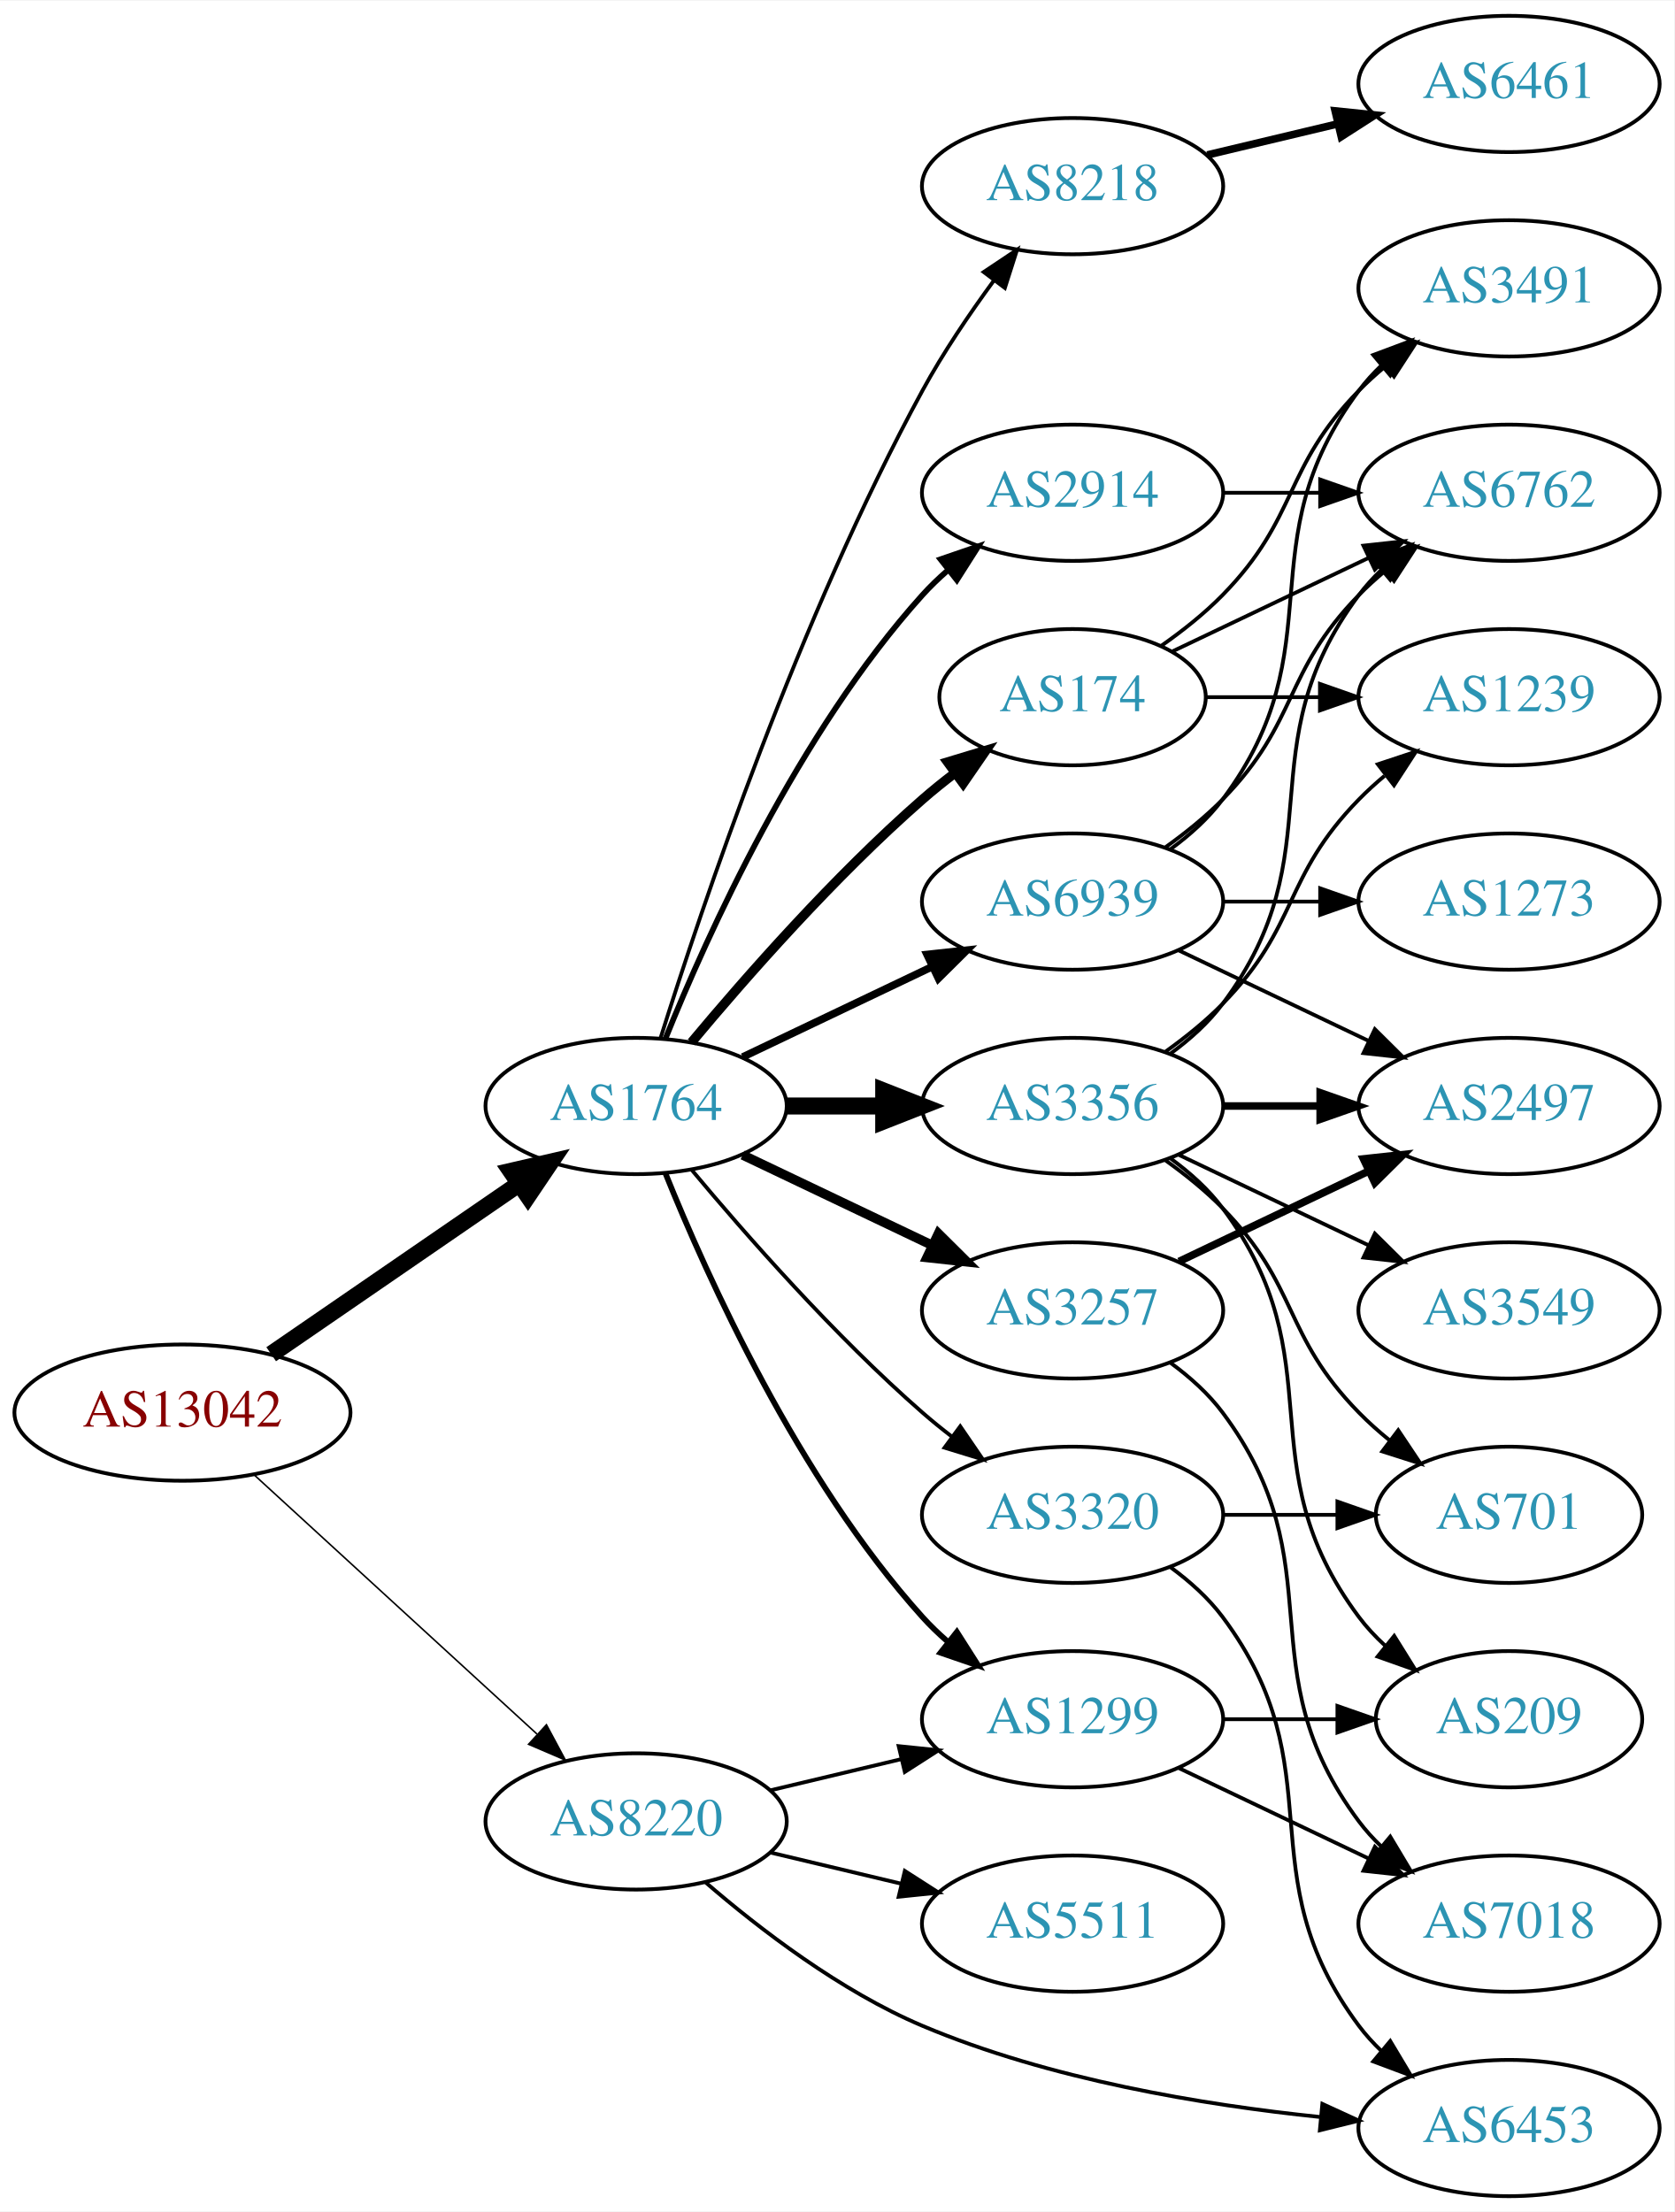
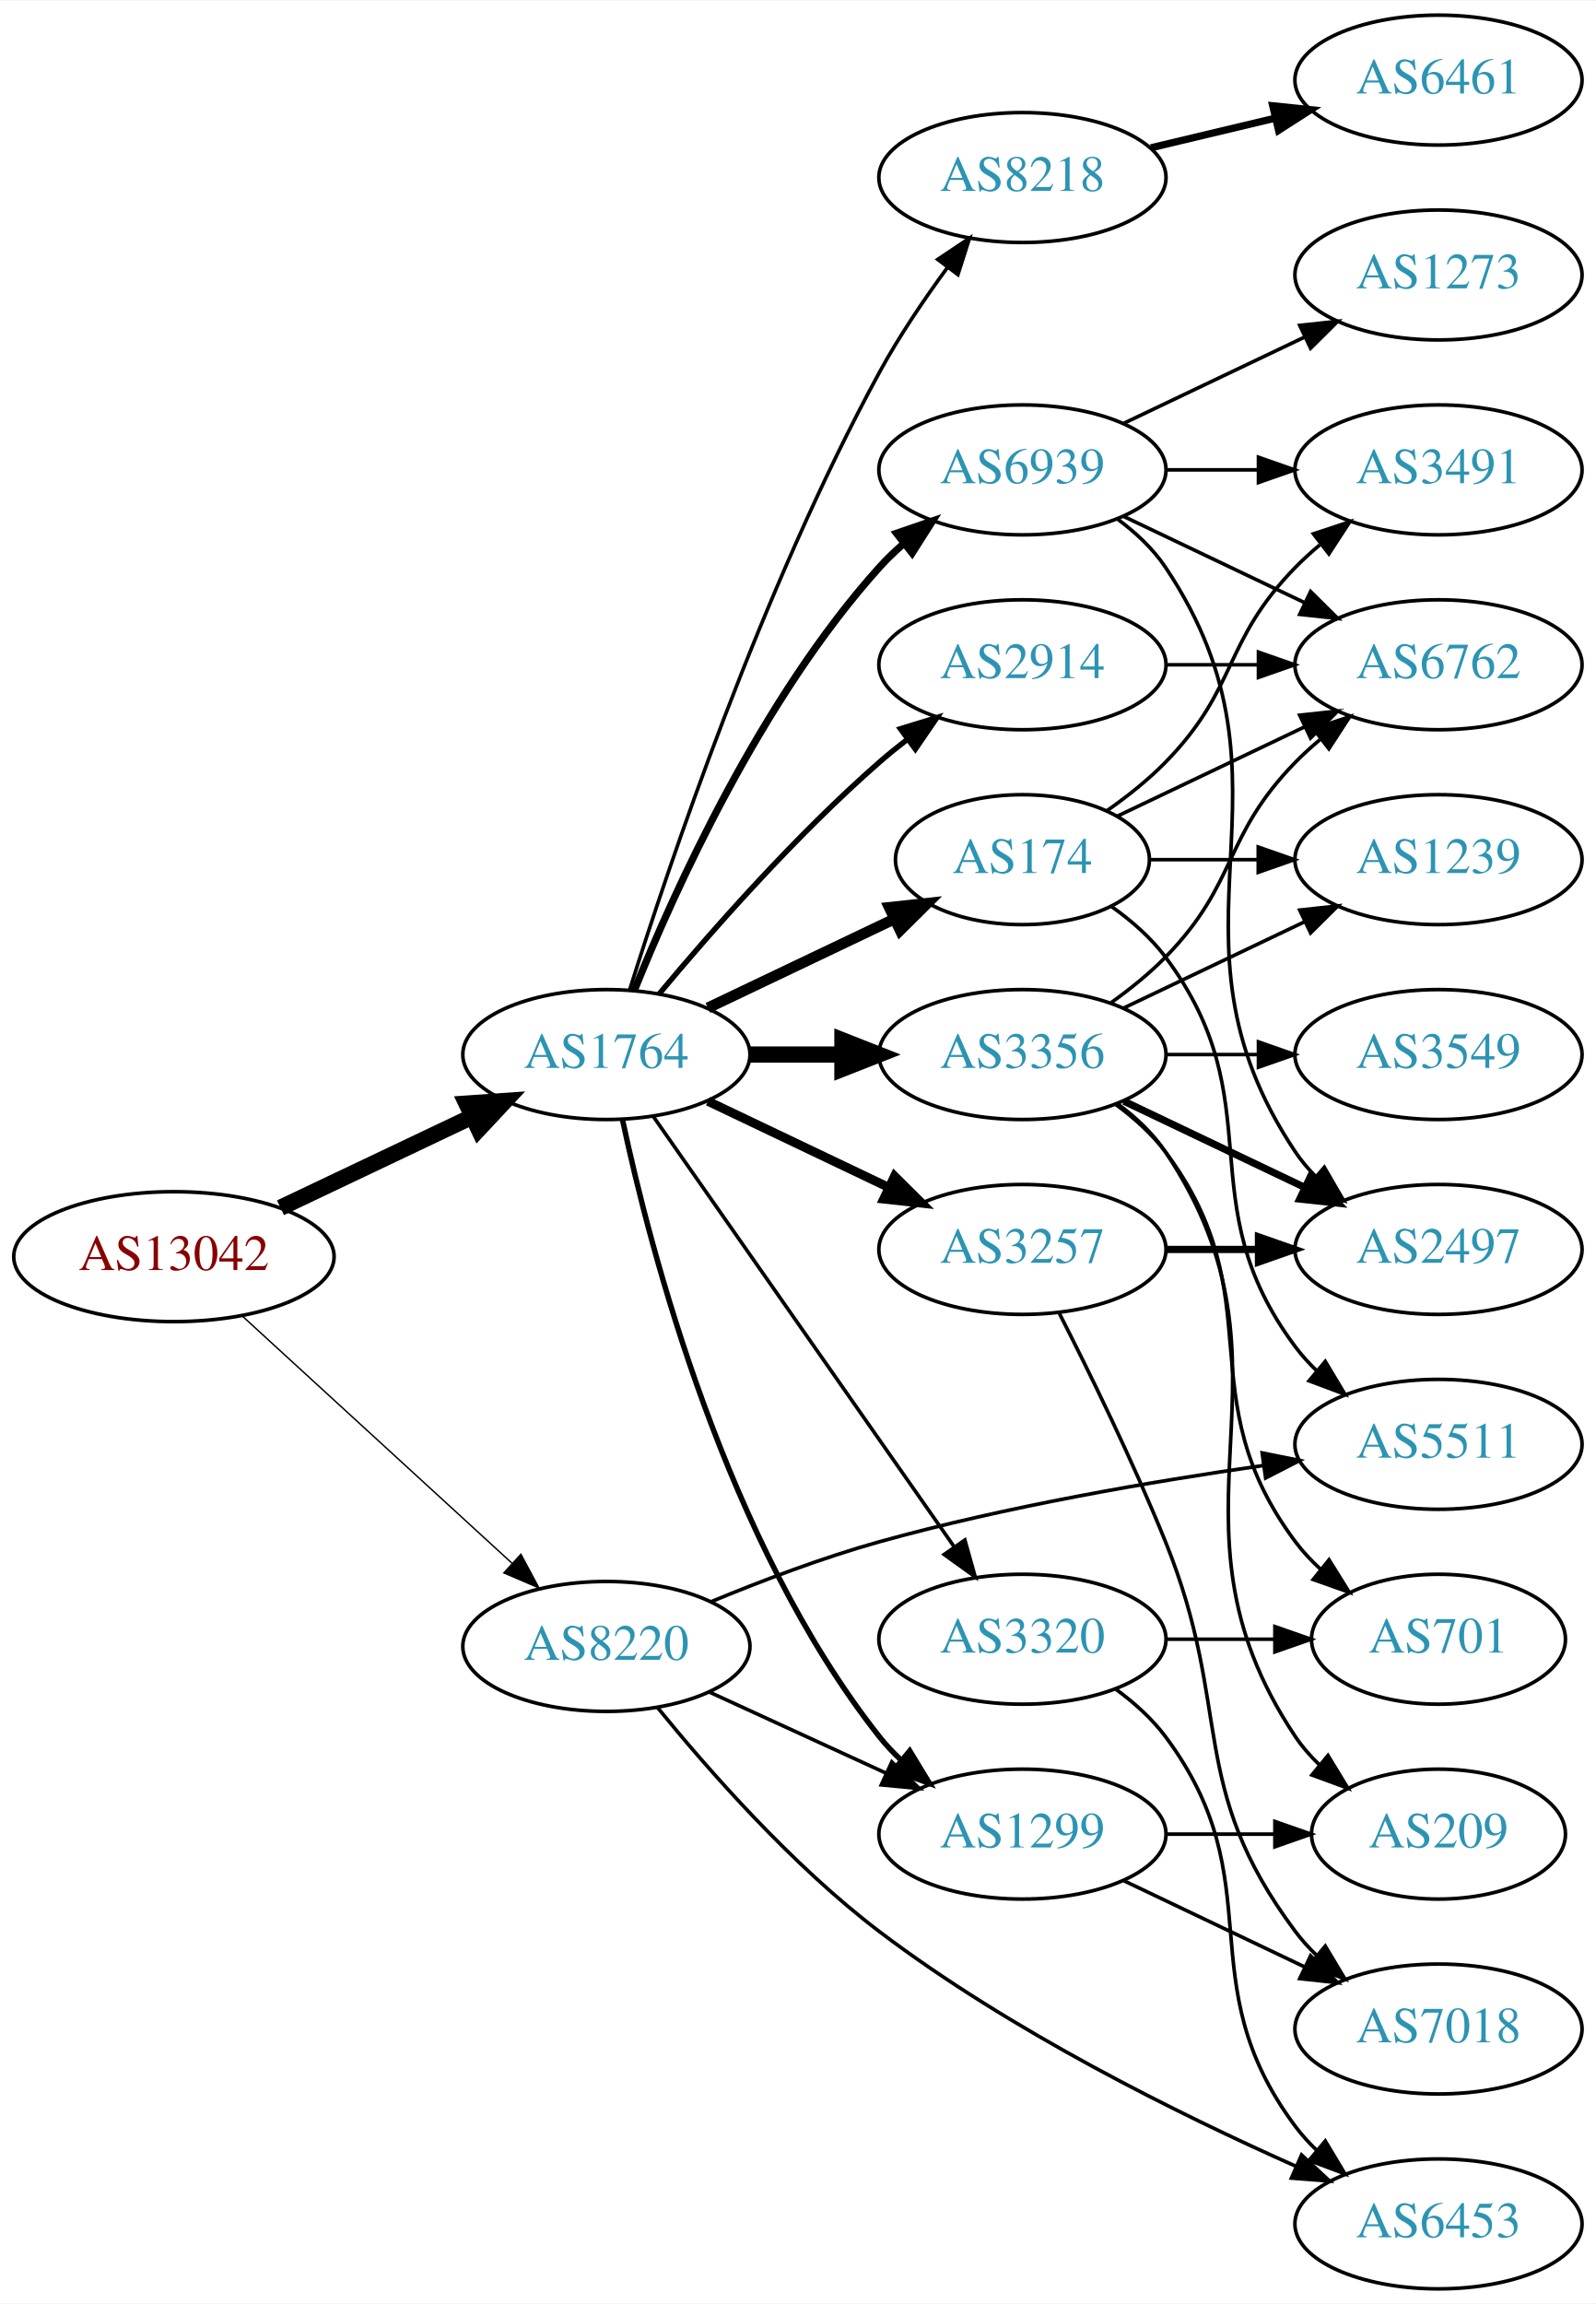
- <svg xmlns="http://www.w3.org/2000/svg" xmlns:xlink="http://www.w3.org/1999/xlink" width="442pt" height="584pt" viewBox="0.00 0.00 442.27 584.00">
-   <g id="graph0" class="graph" transform="scale(1 1) rotate(0) translate(4 580)">
-     <polygon fill="white" stroke="none" points="-4,4 -4,-580 438.271,-580 438.271,4 -4,4" />
+ <svg xmlns="http://www.w3.org/2000/svg" xmlns:xlink="http://www.w3.org/1999/xlink" width="442pt" height="638pt" viewBox="0.00 0.00 442.27 638.00">
+   <g id="graph0" class="graph" transform="scale(1 1) rotate(0) translate(4 634)">
+     <polygon fill="white" stroke="none" points="-4,4 -4,-634 438.271,-634 438.271,4 -4,4" />
    <g id="node1" class="node">
      <g id="a_node1">
        <a xlink:href="/asn/13042" xlink:title="AS13042 ~ Oesterreichische Nationalbank [AT]">
-           <ellipse fill="#ffffff" stroke="black" cx="44.196" cy="-207" rx="44.393" ry="18" />
-           <text text-anchor="middle" x="44.196" y="-203.3" font-family="Times,serif" font-size="14.00" fill="#880000">AS13042</text>
+           <ellipse fill="#ffffff" stroke="black" cx="44.196" cy="-286" rx="44.393" ry="18" />
+           <text text-anchor="middle" x="44.196" y="-282.3" font-family="Times,serif" font-size="14.00" fill="#880000">AS13042</text>
        </a>
      </g>
    </g>
    <g id="node2" class="node">
      <g id="a_node2">
        <a xlink:href="/asn/1764" xlink:title="AS1764 ~ NEXTLAYER-AS [AT]">
-           <ellipse fill="#ffffff" stroke="black" cx="164.039" cy="-288" rx="39.794" ry="18" />
-           <text text-anchor="middle" x="164.039" y="-284.3" font-family="Times,serif" font-size="14.00" fill="#2c94b3">AS1764</text>
+           <ellipse fill="#ffffff" stroke="black" cx="164.039" cy="-342" rx="39.794" ry="18" />
+           <text text-anchor="middle" x="164.039" y="-338.3" font-family="Times,serif" font-size="14.00" fill="#2c94b3">AS1764</text>
        </a>
      </g>
    </g>
    <g id="edge1" class="edge">
-       <path fill="none" stroke="black" stroke-width="4.5" d="M67.639,-222.426C86.22,-235.198 112.781,-253.455 133.161,-267.463" />
-       <polygon fill="black" stroke="black" stroke-width="4.5" points="131.003,-270.758 141.475,-273.178 135.464,-264.269 131.003,-270.758" />
+       <path fill="none" stroke="black" stroke-width="4.5" d="M73.722,-299.556C89.7,-307.149 109.784,-316.693 126.858,-324.807" />
+       <polygon fill="black" stroke="black" stroke-width="4.5" points="125.267,-328.41 135.989,-329.146 128.647,-321.297 125.267,-328.41" />
    </g>
    <g id="node3" class="node">
      <g id="a_node3">
        <a xlink:href="/asn/8220" xlink:title="AS8220 ~ COLT [GB]">
-           <ellipse fill="#ffffff" stroke="black" cx="164.039" cy="-99" rx="39.794" ry="18" />
-           <text text-anchor="middle" x="164.039" y="-95.3" font-family="Times,serif" font-size="14.00" fill="#2c94b3">AS8220</text>
+           <ellipse fill="#ffffff" stroke="black" cx="164.039" cy="-178" rx="39.794" ry="18" />
+           <text text-anchor="middle" x="164.039" y="-174.3" font-family="Times,serif" font-size="14.00" fill="#2c94b3">AS8220</text>
        </a>
      </g>
    </g>
    <g id="edge2" class="edge">
-       <path fill="none" stroke="black" stroke-width="0.409" d="M63.094,-190.597C83.022,-172.333 115.38,-142.678 137.857,-122.079" />
-       <polygon fill="black" stroke="black" stroke-width="0.409" points="140.351,-124.54 145.359,-115.203 135.622,-119.38 140.351,-124.54" />
+       <path fill="none" stroke="black" stroke-width="0.397" d="M63.094,-269.597C83.022,-251.333 115.38,-221.678 137.857,-201.079" />
+       <polygon fill="black" stroke="black" stroke-width="0.397" points="140.351,-203.54 145.359,-194.203 135.622,-198.38 140.351,-203.54" />
    </g>
    <g id="node4" class="node">
      <g id="a_node4">
+         <a xlink:href="/asn/174" xlink:title="AS174 ~ Cogent Communications [US]">
+           <ellipse fill="#ffffff" stroke="black" cx="279.332" cy="-396" rx="35.194" ry="18" />
+           <text text-anchor="middle" x="279.332" y="-392.3" font-family="Times,serif" font-size="14.00" fill="#2c94b3">AS174</text>
+         </a>
+       </g>
+     </g>
+     <g id="edge3" class="edge">
+       <path fill="none" stroke="black" stroke-width="3" d="M192.175,-354.934C207.607,-362.29 227.092,-371.577 243.628,-379.459" />
+       <polygon fill="black" stroke="black" stroke-width="3" points="242.436,-382.768 252.969,-383.911 245.448,-376.449 242.436,-382.768" />
+     </g>
+     <g id="node5" class="node">
+       <g id="a_node5">
+         <a xlink:href="/asn/3356" xlink:title="AS3356 ~ Level 3 Parent, LLC [US]">
+           <ellipse fill="#ffffff" stroke="black" cx="279.332" cy="-342" rx="39.794" ry="18" />
+           <text text-anchor="middle" x="279.332" y="-338.3" font-family="Times,serif" font-size="14.00" fill="#2c94b3">AS3356</text>
+         </a>
+       </g>
+     </g>
+     <g id="edge4" class="edge">
+       <path fill="none" stroke="black" stroke-width="4.5" d="M203.711,-342C211.914,-342 220.678,-342 229.21,-342" />
+       <polygon fill="black" stroke="black" stroke-width="4.5" points="229.449,-345.938 239.449,-342 229.449,-338.063 229.449,-345.938" />
+     </g>
+     <g id="node6" class="node">
+       <g id="a_node6">
+         <a xlink:href="/asn/3257" xlink:title="AS3257 ~ GTT [DE]">
+           <ellipse fill="#ffffff" stroke="black" cx="279.332" cy="-288" rx="39.794" ry="18" />
+           <text text-anchor="middle" x="279.332" y="-284.3" font-family="Times,serif" font-size="14.00" fill="#2c94b3">AS3257</text>
+         </a>
+       </g>
+     </g>
+     <g id="edge5" class="edge">
+       <path fill="none" stroke="black" stroke-width="2.5" d="M192.175,-329.066C207.169,-321.919 225.99,-312.948 242.213,-305.215" />
+       <polygon fill="black" stroke="black" stroke-width="2.5" points="243.895,-308.291 251.417,-300.829 240.884,-301.972 243.895,-308.291" />
+     </g>
+     <g id="node7" class="node">
+       <g id="a_node7">
        <a xlink:href="/asn/2914" xlink:title="AS2914 ~ NTT America, Inc. [US]">
          <ellipse fill="#ffffff" stroke="black" cx="279.332" cy="-450" rx="39.794" ry="18" />
          <text text-anchor="middle" x="279.332" y="-446.3" font-family="Times,serif" font-size="14.00" fill="#2c94b3">AS2914</text>
        </a>
      </g>
    </g>
-     <g id="edge3" class="edge">
-       <path fill="none" stroke="black" stroke-width="1.5" d="M171.786,-305.787C182.837,-333.243 206.891,-386.578 239.685,-423 241.688,-425.224 243.906,-427.363 246.239,-429.397" />
-       <polygon fill="black" stroke="black" stroke-width="1.5" points="244.437,-432.433 254.458,-435.873 248.769,-426.935 244.437,-432.433" />
-     </g>
-     <g id="node5" class="node">
-       <g id="a_node5">
-         <a xlink:href="/asn/174" xlink:title="AS174 ~ Cogent Communications [US]">
-           <ellipse fill="#ffffff" stroke="black" cx="279.332" cy="-396" rx="35.194" ry="18" />
-           <text text-anchor="middle" x="279.332" y="-392.3" font-family="Times,serif" font-size="14.00" fill="#2c94b3">AS174</text>
-         </a>
-       </g>
-     </g>
-     <g id="edge4" class="edge">
-       <path fill="none" stroke="black" stroke-width="2.5" d="M178.669,-304.817C192.951,-321.929 216.498,-348.745 239.685,-369 242.355,-371.332 245.228,-373.648 248.158,-375.886" />
-       <polygon fill="black" stroke="black" stroke-width="2.5" points="246.309,-378.87 256.449,-381.939 250.436,-373.216 246.309,-378.87" />
-     </g>
-     <g id="node6" class="node">
-       <g id="a_node6">
-         <a xlink:href="/asn/3356" xlink:title="AS3356 ~ Level 3 Parent, LLC [US]">
-           <ellipse fill="#ffffff" stroke="black" cx="279.332" cy="-288" rx="39.794" ry="18" />
-           <text text-anchor="middle" x="279.332" y="-284.3" font-family="Times,serif" font-size="14.00" fill="#2c94b3">AS3356</text>
-         </a>
-       </g>
-     </g>
-     <g id="edge5" class="edge">
-       <path fill="none" stroke="black" stroke-width="4.5" d="M203.711,-288C211.914,-288 220.678,-288 229.21,-288" />
-       <polygon fill="black" stroke="black" stroke-width="4.5" points="229.449,-291.938 239.449,-288 229.449,-284.063 229.449,-291.938" />
-     </g>
-     <g id="node7" class="node">
-       <g id="a_node7">
-         <a xlink:href="/asn/3257" xlink:title="AS3257 ~ GTT [DE]">
-           <ellipse fill="#ffffff" stroke="black" cx="279.332" cy="-234" rx="39.794" ry="18" />
-           <text text-anchor="middle" x="279.332" y="-230.3" font-family="Times,serif" font-size="14.00" fill="#2c94b3">AS3257</text>
-         </a>
-       </g>
-     </g>
    <g id="edge6" class="edge">
-       <path fill="none" stroke="black" stroke-width="2.5" d="M192.175,-275.066C207.169,-267.919 225.99,-258.948 242.213,-251.215" />
-       <polygon fill="black" stroke="black" stroke-width="2.5" points="243.895,-254.291 251.417,-246.829 240.884,-247.972 243.895,-254.291" />
+       <path fill="none" stroke="black" stroke-width="1.5" d="M178.669,-358.817C192.951,-375.929 216.498,-402.745 239.685,-423 242.151,-425.154 244.789,-427.294 247.487,-429.372" />
+       <polygon fill="black" stroke="black" stroke-width="1.5" points="245.512,-432.264 255.641,-435.37 249.66,-426.625 245.512,-432.264" />
    </g>
    <g id="node8" class="node">
      <g id="a_node8">
        <a xlink:href="/asn/8218" xlink:title="AS8218 ~ legacy Neotelecoms [FR]">
-           <ellipse fill="#ffffff" stroke="black" cx="279.332" cy="-531" rx="39.794" ry="18" />
-           <text text-anchor="middle" x="279.332" y="-527.3" font-family="Times,serif" font-size="14.00" fill="#2c94b3">AS8218</text>
+           <ellipse fill="#ffffff" stroke="black" cx="279.332" cy="-585" rx="39.794" ry="18" />
+           <text text-anchor="middle" x="279.332" y="-581.3" font-family="Times,serif" font-size="14.00" fill="#2c94b3">AS8218</text>
        </a>
      </g>
    </g>
    <g id="edge7" class="edge">
-       <path fill="none" stroke="black" d="M170.46,-305.841C181.231,-340.146 207.122,-417.203 239.685,-477 245.117,-486.974 252.091,-497.269 258.617,-506.16" />
-       <polygon fill="black" stroke="black" points="255.858,-508.316 264.67,-514.198 261.45,-504.105 255.858,-508.316" />
+       <path fill="none" stroke="black" d="M170.46,-359.841C181.231,-394.146 207.122,-471.203 239.685,-531 245.117,-540.974 252.091,-551.269 258.617,-560.16" />
+       <polygon fill="black" stroke="black" points="255.858,-562.316 264.67,-568.198 261.45,-558.105 255.858,-562.316" />
    </g>
    <g id="node9" class="node">
      <g id="a_node9">
-         <a xlink:href="/asn/6939" xlink:title="AS6939 ~ Hurricane Electric LLC [US]">
-           <ellipse fill="#ffffff" stroke="black" cx="279.332" cy="-342" rx="39.794" ry="18" />
-           <text text-anchor="middle" x="279.332" y="-338.3" font-family="Times,serif" font-size="14.00" fill="#2c94b3">AS6939</text>
-         </a>
-       </g>
-     </g>
-     <g id="edge8" class="edge">
-       <path fill="none" stroke="black" stroke-width="2" d="M192.175,-300.934C207.169,-308.081 225.99,-317.052 242.213,-324.785" />
-       <polygon fill="black" stroke="black" stroke-width="2" points="240.884,-328.028 251.417,-329.171 243.895,-321.709 240.884,-328.028" />
-     </g>
-     <g id="node10" class="node">
-       <g id="a_node10">
        <a xlink:href="/asn/1299" xlink:title="AS1299 ~ Telia Carrier [EU]">
          <ellipse fill="#ffffff" stroke="black" cx="279.332" cy="-126" rx="39.794" ry="18" />
          <text text-anchor="middle" x="279.332" y="-122.3" font-family="Times,serif" font-size="14.00" fill="#2c94b3">AS1299</text>
        </a>
      </g>
    </g>
+     <g id="edge8" class="edge">
+       <path fill="none" stroke="black" stroke-width="1.5" d="M168.529,-323.84C176.16,-287.97 197.152,-206.845 239.685,-153 241.493,-150.712 243.545,-148.538 245.74,-146.49" />
+       <polygon fill="black" stroke="black" stroke-width="1.5" points="248.094,-149.086 253.6,-140.034 243.651,-143.677 248.094,-149.086" />
+     </g>
+     <g id="node10" class="node">
+       <g id="a_node10">
+         <a xlink:href="/asn/6939" xlink:title="AS6939 ~ Hurricane Electric LLC [US]">
+           <ellipse fill="#ffffff" stroke="black" cx="279.332" cy="-504" rx="39.794" ry="18" />
+           <text text-anchor="middle" x="279.332" y="-500.3" font-family="Times,serif" font-size="14.00" fill="#2c94b3">AS6939</text>
+         </a>
+       </g>
+     </g>
    <g id="edge9" class="edge">
-       <path fill="none" stroke="black" stroke-width="1.5" d="M171.786,-270.213C182.837,-242.757 206.891,-189.422 239.685,-153 241.688,-150.776 243.906,-148.637 246.239,-146.603" />
-       <polygon fill="black" stroke="black" stroke-width="1.5" points="248.769,-149.065 254.458,-140.127 244.437,-143.567 248.769,-149.065" />
+       <path fill="none" stroke="black" stroke-width="2" d="M171.786,-359.787C182.837,-387.243 206.891,-440.578 239.685,-477 241.688,-479.224 243.906,-481.363 246.239,-483.397" />
+       <polygon fill="black" stroke="black" stroke-width="2" points="244.437,-486.433 254.458,-489.873 248.769,-480.935 244.437,-486.433" />
    </g>
    <g id="node11" class="node">
      <g id="a_node11">
        <a xlink:href="/asn/3320" xlink:title="AS3320 ~ DTAG [DE]">
          <ellipse fill="#ffffff" stroke="black" cx="279.332" cy="-180" rx="39.794" ry="18" />
          <text text-anchor="middle" x="279.332" y="-176.3" font-family="Times,serif" font-size="14.00" fill="#2c94b3">AS3320</text>
        </a>
      </g>
    </g>
    <g id="edge10" class="edge">
-       <path fill="none" stroke="black" d="M178.669,-271.183C192.951,-254.071 216.498,-227.255 239.685,-207 242.151,-204.846 244.789,-202.706 247.487,-200.628" />
-       <polygon fill="black" stroke="black" points="249.66,-203.375 255.641,-194.63 245.512,-197.736 249.66,-203.375" />
-     </g>
-     <g id="edge24" class="edge">
-       <path fill="none" stroke="black" d="M199.646,-107.248C210.517,-109.838 222.671,-112.735 234.114,-115.462" />
-       <polygon fill="black" stroke="black" points="233.397,-118.889 243.936,-117.803 235.02,-112.08 233.397,-118.889" />
-     </g>
-     <g id="node21" class="node">
-       <g id="a_node21">
+       <path fill="none" stroke="black" d="M176.949,-324.969C196.871,-296.483 237.06,-239.015 260.41,-205.626" />
+       <polygon fill="black" stroke="black" points="263.377,-207.491 266.24,-197.29 257.641,-203.479 263.377,-207.491" />
+     </g>
+     <g id="edge27" class="edge">
+       <path fill="none" stroke="black" d="M192.464,-165.412C207.244,-158.628 225.68,-150.166 241.676,-142.824" />
+       <polygon fill="black" stroke="black" points="243.138,-146.005 250.766,-138.652 240.218,-139.643 243.138,-146.005" />
+     </g>
+     <g id="node15" class="node">
+       <g id="a_node15">
+         <a xlink:href="/asn/5511" xlink:title="AS5511 ~ Orange S.A. [FR]">
+           <ellipse fill="#ffffff" stroke="black" cx="394.625" cy="-234" rx="39.794" ry="18" />
+           <text text-anchor="middle" x="394.625" y="-230.3" font-family="Times,serif" font-size="14.00" fill="#2c94b3">AS5511</text>
+         </a>
+       </g>
+     </g>
+     <g id="edge26" class="edge">
+       <path fill="none" stroke="black" d="M192.951,-190.352C206.789,-196.085 223.883,-202.591 239.685,-207 274.789,-216.794 315.434,-223.744 346.141,-228.137" />
+       <polygon fill="black" stroke="black" points="345.765,-231.618 356.152,-229.53 346.729,-224.685 345.765,-231.618" />
+     </g>
+     <g id="node22" class="node">
+       <g id="a_node22">
        <a xlink:href="/asn/6453" xlink:title="AS6453 ~ TATA COMMUNICATIONS (AMERICA) INC [US]">
          <ellipse fill="#ffffff" stroke="black" cx="394.625" cy="-18" rx="39.794" ry="18" />
          <text text-anchor="middle" x="394.625" y="-14.3" font-family="Times,serif" font-size="14.00" fill="#2c94b3">AS6453</text>
        </a>
      </g>
    </g>
    <g id="edge25" class="edge">
-       <path fill="none" stroke="black" d="M182.334,-82.947C196.63,-70.601 218.028,-54.155 239.685,-45 273.142,-30.857 313.702,-24.122 344.788,-20.915" />
-       <polygon fill="black" stroke="black" points="345.316,-24.381 354.943,-19.957 344.659,-17.412 345.316,-24.381" />
-     </g>
-     <g id="node22" class="node">
-       <g id="a_node22">
-         <a xlink:href="/asn/5511" xlink:title="AS5511 ~ Orange S.A. [FR]">
-           <ellipse fill="#ffffff" stroke="black" cx="279.332" cy="-72" rx="39.794" ry="18" />
-           <text text-anchor="middle" x="279.332" y="-68.3" font-family="Times,serif" font-size="14.00" fill="#2c94b3">AS5511</text>
-         </a>
-       </g>
-     </g>
-     <g id="edge26" class="edge">
-       <path fill="none" stroke="black" d="M199.646,-90.752C210.517,-88.162 222.671,-85.265 234.114,-82.538" />
-       <polygon fill="black" stroke="black" points="235.02,-85.92 243.936,-80.197 233.397,-79.111 235.02,-85.92" />
+       <path fill="none" stroke="black" d="M178.249,-161.023C192.198,-143.875 215.483,-117.362 239.685,-99 275.925,-71.505 322.814,-48.322 355.273,-33.897" />
+       <polygon fill="black" stroke="black" points="356.682,-37.101 364.44,-29.885 353.876,-30.688 356.682,-37.101" />
+     </g>
+     <g id="node12" class="node">
+       <g id="a_node12">
+         <a xlink:href="/asn/3491" xlink:title="AS3491 ~ PCCW Global, Inc. [US]">
+           <ellipse fill="#ffffff" stroke="black" cx="394.625" cy="-504" rx="39.794" ry="18" />
+           <text text-anchor="middle" x="394.625" y="-500.3" font-family="Times,serif" font-size="14.00" fill="#2c94b3">AS3491</text>
+         </a>
+       </g>
+     </g>
+     <g id="edge11" class="edge">
+       <path fill="none" stroke="black" d="M302.714,-409.532C308.356,-413.49 314.17,-418.086 318.978,-423 339.151,-443.617 334.806,-456.383 354.978,-477 357.071,-479.139 359.354,-481.218 361.731,-483.21" />
+       <polygon fill="black" stroke="black" points="359.974,-486.275 370.031,-489.611 364.249,-480.732 359.974,-486.275" />
+     </g>
+     <g id="node13" class="node">
+       <g id="a_node13">
+         <a xlink:href="/asn/1239" xlink:title="AS1239 ~ Sprint [US]">
+           <ellipse fill="#ffffff" stroke="black" cx="394.625" cy="-396" rx="39.794" ry="18" />
+           <text text-anchor="middle" x="394.625" y="-392.3" font-family="Times,serif" font-size="14.00" fill="#2c94b3">AS1239</text>
+         </a>
+       </g>
+     </g>
+     <g id="edge12" class="edge">
+       <path fill="none" stroke="black" d="M314.631,-396C324.008,-396 334.358,-396 344.393,-396" />
+       <polygon fill="black" stroke="black" points="344.681,-399.5 354.681,-396 344.681,-392.5 344.681,-399.5" />
    </g>
    <g id="node14" class="node">
      <g id="a_node14">
        <a xlink:href="/asn/6762" xlink:title="AS6762 ~ TELECOM ITALIA SPARKLE S.p.A. [IT]">
          <ellipse fill="#ffffff" stroke="black" cx="394.625" cy="-450" rx="39.794" ry="18" />
          <text text-anchor="middle" x="394.625" y="-446.3" font-family="Times,serif" font-size="14.00" fill="#2c94b3">AS6762</text>
        </a>
      </g>
    </g>
-     <g id="edge23" class="edge">
-       <path fill="none" stroke="black" d="M319.004,-450C327.207,-450 335.971,-450 344.503,-450" />
-       <polygon fill="black" stroke="black" points="344.742,-453.5 354.742,-450 344.742,-446.5 344.742,-453.5" />
-     </g>
-     <g id="node12" class="node">
-       <g id="a_node12">
-         <a xlink:href="/asn/1239" xlink:title="AS1239 ~ Sprint [US]">
-           <ellipse fill="#ffffff" stroke="black" cx="394.625" cy="-396" rx="39.794" ry="18" />
-           <text text-anchor="middle" x="394.625" y="-392.3" font-family="Times,serif" font-size="14.00" fill="#2c94b3">AS1239</text>
-         </a>
-       </g>
-     </g>
-     <g id="edge11" class="edge">
-       <path fill="none" stroke="black" d="M314.631,-396C324.008,-396 334.358,-396 344.393,-396" />
-       <polygon fill="black" stroke="black" points="344.681,-399.5 354.681,-396 344.681,-392.5 344.681,-399.5" />
-     </g>
-     <g id="node13" class="node">
-       <g id="a_node13">
-         <a xlink:href="/asn/3491" xlink:title="AS3491 ~ PCCW Global, Inc. [US]">
-           <ellipse fill="#ffffff" stroke="black" cx="394.625" cy="-504" rx="39.794" ry="18" />
-           <text text-anchor="middle" x="394.625" y="-500.3" font-family="Times,serif" font-size="14.00" fill="#2c94b3">AS3491</text>
-         </a>
-       </g>
-     </g>
-     <g id="edge12" class="edge">
-       <path fill="none" stroke="black" d="M302.714,-409.532C308.356,-413.49 314.17,-418.086 318.978,-423 339.151,-443.617 334.806,-456.383 354.978,-477 357.071,-479.139 359.354,-481.218 361.731,-483.21" />
-       <polygon fill="black" stroke="black" points="359.974,-486.275 370.031,-489.611 364.249,-480.732 359.974,-486.275" />
-     </g>
    <g id="edge13" class="edge">
      <path fill="none" stroke="black" d="M305.757,-408.119C321.059,-415.413 340.783,-424.814 357.665,-432.86" />
      <polygon fill="black" stroke="black" points="356.172,-436.026 366.705,-437.169 359.184,-429.707 356.172,-436.026" />
    </g>
+     <g id="edge14" class="edge">
+       <path fill="none" stroke="black" d="M304.058,-382.989C309.555,-379.081 314.963,-374.378 318.978,-369 349.249,-328.458 324.707,-301.542 354.978,-261 356.723,-258.664 358.73,-256.455 360.893,-254.383" />
+       <polygon fill="black" stroke="black" points="363.253,-256.973 368.694,-247.882 358.771,-251.595 363.253,-256.973" />
+     </g>
    <g id="edge17" class="edge">
-       <path fill="none" stroke="black" d="M303.926,-302.389C309.182,-306.148 314.513,-310.437 318.978,-315 339.151,-335.617 334.806,-348.383 354.978,-369 357.071,-371.139 359.354,-373.218 361.731,-375.21" />
-       <polygon fill="black" stroke="black" points="359.974,-378.275 370.031,-381.611 364.249,-372.732 359.974,-378.275" />
+       <path fill="none" stroke="black" d="M307.468,-354.934C322.462,-362.081 341.283,-371.052 357.506,-378.785" />
+       <polygon fill="black" stroke="black" points="356.177,-382.028 366.71,-383.171 359.188,-375.709 356.177,-382.028" />
    </g>
    <g id="edge15" class="edge">
-       <path fill="none" stroke="black" d="M305.262,-301.882C310.338,-305.611 315.256,-310.016 318.978,-315 349.249,-355.542 324.707,-382.458 354.978,-423 356.723,-425.336 358.73,-427.545 360.893,-429.617" />
-       <polygon fill="black" stroke="black" points="358.771,-432.405 368.694,-436.118 363.253,-427.027 358.771,-432.405" />
-     </g>
-     <g id="node15" class="node">
-       <g id="a_node15">
-         <a xlink:href="/asn/3549" xlink:title="AS3549 ~ Level 3 Parent, LLC [US]">
-           <ellipse fill="#ffffff" stroke="black" cx="394.625" cy="-234" rx="39.794" ry="18" />
-           <text text-anchor="middle" x="394.625" y="-230.3" font-family="Times,serif" font-size="14.00" fill="#2c94b3">AS3549</text>
-         </a>
-       </g>
-     </g>
-     <g id="edge14" class="edge">
-       <path fill="none" stroke="black" d="M307.468,-275.066C322.462,-267.919 341.283,-258.948 357.506,-251.215" />
-       <polygon fill="black" stroke="black" points="359.188,-254.291 366.71,-246.829 356.177,-247.972 359.188,-254.291" />
+       <path fill="none" stroke="black" d="M303.926,-356.389C309.182,-360.148 314.513,-364.437 318.978,-369 339.151,-389.617 334.806,-402.383 354.978,-423 357.071,-425.139 359.354,-427.218 361.731,-429.21" />
+       <polygon fill="black" stroke="black" points="359.974,-432.275 370.031,-435.611 364.249,-426.732 359.974,-432.275" />
    </g>
    <g id="node16" class="node">
      <g id="a_node16">
        <a xlink:href="/asn/2497" xlink:title="AS2497 ~ Internet Initiative Japan Inc. [JP]">
          <ellipse fill="#ffffff" stroke="black" cx="394.625" cy="-288" rx="39.794" ry="18" />
          <text text-anchor="middle" x="394.625" y="-284.3" font-family="Times,serif" font-size="14.00" fill="#2c94b3">AS2497</text>
        </a>
      </g>
    </g>
    <g id="edge16" class="edge">
-       <path fill="none" stroke="black" stroke-width="2" d="M319.004,-288C327.207,-288 335.971,-288 344.503,-288" />
-       <polygon fill="black" stroke="black" stroke-width="2" points="344.742,-291.5 354.742,-288 344.742,-284.5 344.742,-291.5" />
+       <path fill="none" stroke="black" stroke-width="2" d="M307.468,-329.066C322.462,-321.919 341.283,-312.948 357.506,-305.215" />
+       <polygon fill="black" stroke="black" stroke-width="2" points="359.188,-308.291 366.71,-300.829 356.177,-301.972 359.188,-308.291" />
    </g>
    <g id="node17" class="node">
      <g id="a_node17">
+         <a xlink:href="/asn/3549" xlink:title="AS3549 ~ Level 3 Parent, LLC [US]">
+           <ellipse fill="#ffffff" stroke="black" cx="394.625" cy="-342" rx="39.794" ry="18" />
+           <text text-anchor="middle" x="394.625" y="-338.3" font-family="Times,serif" font-size="14.00" fill="#2c94b3">AS3549</text>
+         </a>
+       </g>
+     </g>
+     <g id="edge18" class="edge">
+       <path fill="none" stroke="black" d="M319.004,-342C327.207,-342 335.971,-342 344.503,-342" />
+       <polygon fill="black" stroke="black" points="344.742,-345.5 354.742,-342 344.742,-338.5 344.742,-345.5" />
+     </g>
+     <g id="node18" class="node">
+       <g id="a_node18">
        <a xlink:href="/asn/701" xlink:title="AS701 ~ UUNET [US]">
          <ellipse fill="#ffffff" stroke="black" cx="394.625" cy="-180" rx="35.194" ry="18" />
          <text text-anchor="middle" x="394.625" y="-176.3" font-family="Times,serif" font-size="14.00" fill="#2c94b3">AS701</text>
        </a>
      </g>
    </g>
-     <g id="edge18" class="edge">
-       <path fill="none" stroke="black" d="M303.926,-273.611C309.182,-269.852 314.513,-265.563 318.978,-261 339.151,-240.383 334.806,-227.617 354.978,-207 357.457,-204.466 360.204,-202.017 363.056,-199.696" />
-       <polygon fill="black" stroke="black" points="365.359,-202.343 371.242,-193.532 361.148,-196.752 365.359,-202.343" />
-     </g>
-     <g id="node18" class="node">
-       <g id="a_node18">
+     <g id="edge19" class="edge">
+       <path fill="none" stroke="black" d="M305.262,-328.118C310.338,-324.389 315.256,-319.984 318.978,-315 349.249,-274.458 324.707,-247.542 354.978,-207 356.986,-204.311 359.342,-201.791 361.883,-199.454" />
+       <polygon fill="black" stroke="black" points="364.297,-202.004 369.898,-193.011 359.912,-196.548 364.297,-202.004" />
+     </g>
+     <g id="node19" class="node">
+       <g id="a_node19">
        <a xlink:href="/asn/209" xlink:title="AS209 ~ CenturyLink Communications, LLC [US]">
          <ellipse fill="#ffffff" stroke="black" cx="394.625" cy="-126" rx="35.194" ry="18" />
          <text text-anchor="middle" x="394.625" y="-122.3" font-family="Times,serif" font-size="14.00" fill="#2c94b3">AS209</text>
        </a>
      </g>
    </g>
-     <g id="edge19" class="edge">
-       <path fill="none" stroke="black" d="M305.262,-274.118C310.338,-270.389 315.256,-265.984 318.978,-261 349.249,-220.458 324.707,-193.542 354.978,-153 356.986,-150.311 359.342,-147.791 361.883,-145.454" />
-       <polygon fill="black" stroke="black" points="364.297,-148.004 369.898,-139.011 359.912,-142.548 364.297,-148.004" />
-     </g>
-     <g id="edge21" class="edge">
-       <path fill="none" stroke="black" stroke-width="2" d="M307.468,-246.934C322.462,-254.081 341.283,-263.052 357.506,-270.785" />
-       <polygon fill="black" stroke="black" stroke-width="2" points="356.177,-274.028 366.71,-275.171 359.188,-267.709 356.177,-274.028" />
-     </g>
-     <g id="node19" class="node">
-       <g id="a_node19">
+     <g id="edge20" class="edge">
+       <path fill="none" stroke="black" d="M305.651,-328.393C310.707,-324.649 315.518,-320.169 318.978,-315 360.003,-253.706 313.954,-214.294 354.978,-153 356.845,-150.211 359.105,-147.623 361.584,-145.243" />
+       <polygon fill="black" stroke="black" points="364.002,-147.786 369.507,-138.734 359.558,-142.378 364.002,-147.786" />
+     </g>
+     <g id="edge23" class="edge">
+       <path fill="none" stroke="black" stroke-width="2" d="M319.004,-288C327.207,-288 335.971,-288 344.503,-288" />
+       <polygon fill="black" stroke="black" stroke-width="2" points="344.742,-291.5 354.742,-288 344.742,-284.5 344.742,-291.5" />
+     </g>
+     <g id="node20" class="node">
+       <g id="a_node20">
        <a xlink:href="/asn/7018" xlink:title="AS7018 ~ AT&amp;T Services, Inc. [US]">
          <ellipse fill="#ffffff" stroke="black" cx="394.625" cy="-72" rx="39.794" ry="18" />
          <text text-anchor="middle" x="394.625" y="-68.3" font-family="Times,serif" font-size="14.00" fill="#2c94b3">AS7018</text>
        </a>
      </g>
    </g>
-     <g id="edge20" class="edge">
-       <path fill="none" stroke="black" d="M305.262,-220.118C310.338,-216.389 315.256,-211.984 318.978,-207 349.249,-166.458 324.707,-139.542 354.978,-99 356.723,-96.664 358.73,-94.455 360.893,-92.383" />
+     <g id="edge22" class="edge">
+       <path fill="none" stroke="black" d="M289.412,-270.583C297.681,-254.366 309.942,-229.397 318.978,-207 337.908,-160.078 324.707,-139.542 354.978,-99 356.723,-96.664 358.73,-94.455 360.893,-92.383" />
      <polygon fill="black" stroke="black" points="363.253,-94.973 368.694,-85.882 358.771,-89.595 363.253,-94.973" />
    </g>
-     <g id="node20" class="node">
-       <g id="a_node20">
+     <g id="edge21" class="edge">
+       <path fill="none" stroke="black" d="M319.004,-450C327.207,-450 335.971,-450 344.503,-450" />
+       <polygon fill="black" stroke="black" points="344.742,-453.5 354.742,-450 344.742,-446.5 344.742,-453.5" />
+     </g>
+     <g id="node21" class="node">
+       <g id="a_node21">
        <a xlink:href="/asn/6461" xlink:title="AS6461 ~ Zayo Bandwidth [US]">
-           <ellipse fill="#ffffff" stroke="black" cx="394.625" cy="-558" rx="39.794" ry="18" />
-           <text text-anchor="middle" x="394.625" y="-554.3" font-family="Times,serif" font-size="14.00" fill="#2c94b3">AS6461</text>
-         </a>
-       </g>
-     </g>
-     <g id="edge22" class="edge">
-       <path fill="none" stroke="black" stroke-width="2" d="M314.939,-539.248C325.81,-541.838 337.964,-544.735 349.407,-547.462" />
-       <polygon fill="black" stroke="black" stroke-width="2" points="348.69,-550.889 359.229,-549.803 350.313,-544.08 348.69,-550.889" />
+           <ellipse fill="#ffffff" stroke="black" cx="394.625" cy="-612" rx="39.794" ry="18" />
+           <text text-anchor="middle" x="394.625" y="-608.3" font-family="Times,serif" font-size="14.00" fill="#2c94b3">AS6461</text>
+         </a>
+       </g>
+     </g>
+     <g id="edge24" class="edge">
+       <path fill="none" stroke="black" stroke-width="2" d="M314.939,-593.248C325.81,-595.838 337.964,-598.735 349.407,-601.462" />
+       <polygon fill="black" stroke="black" stroke-width="2" points="348.69,-604.889 359.229,-603.803 350.313,-598.08 348.69,-604.889" />
+     </g>
+     <g id="edge28" class="edge">
+       <path fill="none" stroke="black" d="M319.004,-126C328.709,-126 339.2,-126 349.163,-126" />
+       <polygon fill="black" stroke="black" points="349.299,-129.5 359.299,-126 349.299,-122.5 349.299,-129.5" />
+     </g>
+     <g id="edge29" class="edge">
+       <path fill="none" stroke="black" d="M307.468,-113.066C322.462,-105.919 341.283,-96.948 357.506,-89.215" />
+       <polygon fill="black" stroke="black" points="359.188,-92.291 366.71,-84.829 356.177,-85.972 359.188,-92.291" />
+     </g>
+     <g id="edge31" class="edge">
+       <path fill="none" stroke="black" d="M319.004,-504C327.207,-504 335.971,-504 344.503,-504" />
+       <polygon fill="black" stroke="black" points="344.742,-507.5 354.742,-504 344.742,-500.5 344.742,-507.5" />
    </g>
    <g id="edge30" class="edge">
-       <path fill="none" stroke="black" d="M305.262,-355.882C310.338,-359.611 315.256,-364.016 318.978,-369 349.249,-409.542 324.707,-436.458 354.978,-477 356.723,-479.336 358.73,-481.545 360.893,-483.617" />
-       <polygon fill="black" stroke="black" points="358.771,-486.405 368.694,-490.118 363.253,-481.027 358.771,-486.405" />
-     </g>
-     <g id="edge27" class="edge">
-       <path fill="none" stroke="black" d="M303.926,-356.389C309.182,-360.148 314.513,-364.437 318.978,-369 339.151,-389.617 334.806,-402.383 354.978,-423 357.071,-425.139 359.354,-427.218 361.731,-429.21" />
-       <polygon fill="black" stroke="black" points="359.974,-432.275 370.031,-435.611 364.249,-426.732 359.974,-432.275" />
-     </g>
-     <g id="edge28" class="edge">
-       <path fill="none" stroke="black" d="M307.468,-329.066C322.462,-321.919 341.283,-312.948 357.506,-305.215" />
-       <polygon fill="black" stroke="black" points="359.188,-308.291 366.71,-300.829 356.177,-301.972 359.188,-308.291" />
+       <path fill="none" stroke="black" d="M307.468,-491.066C322.462,-483.919 341.283,-474.948 357.506,-467.215" />
+       <polygon fill="black" stroke="black" points="359.188,-470.291 366.71,-462.829 356.177,-463.972 359.188,-470.291" />
+     </g>
+     <g id="edge32" class="edge">
+       <path fill="none" stroke="black" d="M305.651,-490.393C310.707,-486.649 315.518,-482.169 318.978,-477 360.003,-415.706 313.954,-376.294 354.978,-315 356.6,-312.577 358.519,-310.305 360.621,-308.19" />
+       <polygon fill="black" stroke="black" points="362.988,-310.771 368.306,-301.607 358.434,-305.454 362.988,-310.771" />
    </g>
    <g id="node23" class="node">
      <g id="a_node23">
        <a xlink:href="/asn/1273" xlink:title="AS1273 ~ Vodafone Group PLC [EU]">
-           <ellipse fill="#ffffff" stroke="black" cx="394.625" cy="-342" rx="39.794" ry="18" />
-           <text text-anchor="middle" x="394.625" y="-338.3" font-family="Times,serif" font-size="14.00" fill="#2c94b3">AS1273</text>
-         </a>
-       </g>
-     </g>
-     <g id="edge29" class="edge">
-       <path fill="none" stroke="black" d="M319.004,-342C327.207,-342 335.971,-342 344.503,-342" />
-       <polygon fill="black" stroke="black" points="344.742,-345.5 354.742,-342 344.742,-338.5 344.742,-345.5" />
-     </g>
-     <g id="edge32" class="edge">
-       <path fill="none" stroke="black" d="M319.004,-126C328.709,-126 339.2,-126 349.163,-126" />
-       <polygon fill="black" stroke="black" points="349.299,-129.5 359.299,-126 349.299,-122.5 349.299,-129.5" />
-     </g>
-     <g id="edge31" class="edge">
-       <path fill="none" stroke="black" d="M307.468,-113.066C322.462,-105.919 341.283,-96.948 357.506,-89.215" />
-       <polygon fill="black" stroke="black" points="359.188,-92.291 366.71,-84.829 356.177,-85.972 359.188,-92.291" />
-     </g>
-     <g id="edge34" class="edge">
+           <ellipse fill="#ffffff" stroke="black" cx="394.625" cy="-558" rx="39.794" ry="18" />
+           <text text-anchor="middle" x="394.625" y="-554.3" font-family="Times,serif" font-size="14.00" fill="#2c94b3">AS1273</text>
+         </a>
+       </g>
+     </g>
+     <g id="edge33" class="edge">
+       <path fill="none" stroke="black" d="M307.468,-516.934C322.462,-524.081 341.283,-533.052 357.506,-540.785" />
+       <polygon fill="black" stroke="black" points="356.177,-544.028 366.71,-545.171 359.188,-537.709 356.177,-544.028" />
+     </g>
+     <g id="edge35" class="edge">
      <path fill="none" stroke="black" d="M319.004,-180C328.709,-180 339.2,-180 349.163,-180" />
      <polygon fill="black" stroke="black" points="349.299,-183.5 359.299,-180 349.299,-176.5 349.299,-183.5" />
    </g>
-     <g id="edge33" class="edge">
+     <g id="edge34" class="edge">
      <path fill="none" stroke="black" d="M305.262,-166.118C310.338,-162.389 315.256,-157.984 318.978,-153 349.249,-112.458 324.707,-85.542 354.978,-45 356.723,-42.664 358.73,-40.455 360.893,-38.383" />
      <polygon fill="black" stroke="black" points="363.253,-40.973 368.694,-31.882 358.771,-35.595 363.253,-40.973" />
    </g>
  </g>
</svg>
